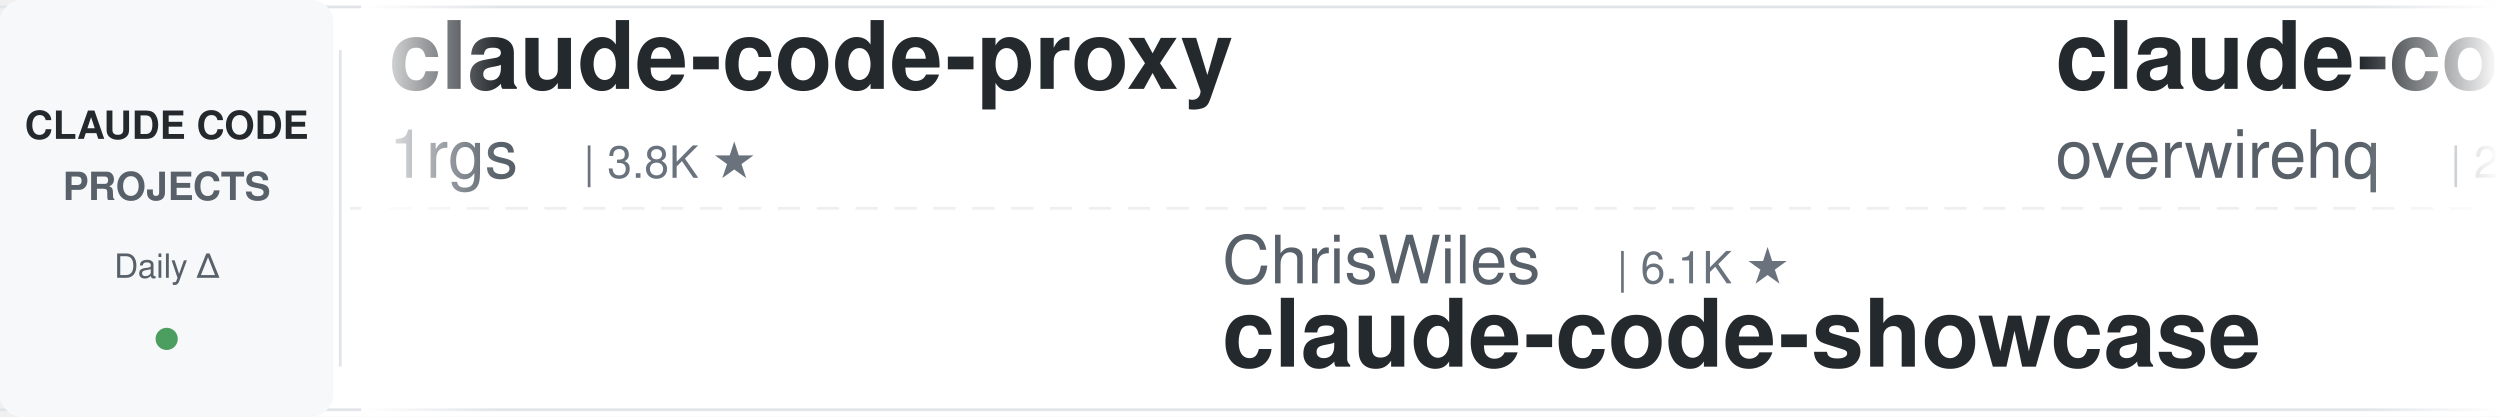
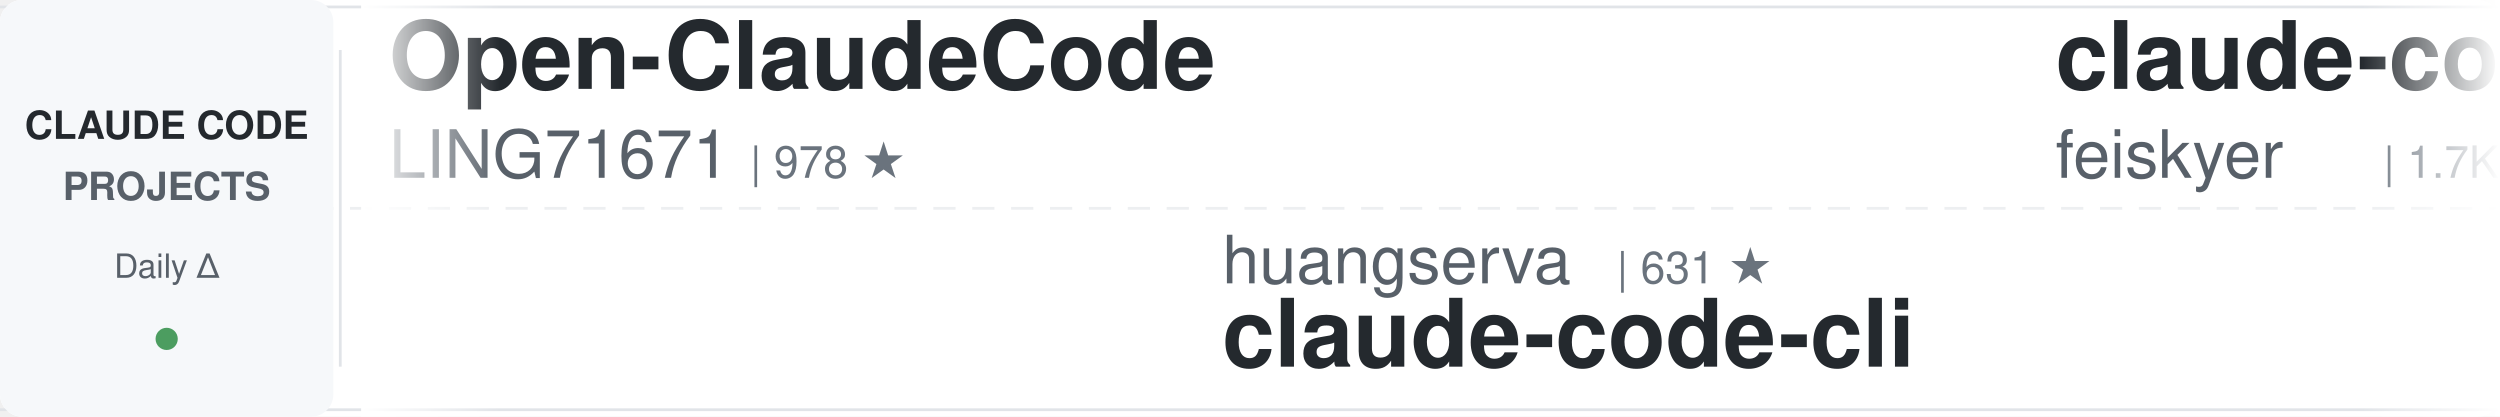
<svg xmlns="http://www.w3.org/2000/svg" width="900" height="150">
  <defs>
    <linearGradient id="leftFade" x1="0%" y1="0%" x2="100%" y2="0%">
      <stop offset="0%" style="stop-color:#ffffff;stop-opacity:1" />
      <stop offset="100%" style="stop-color:#ffffff;stop-opacity:0" />
    </linearGradient>
    <linearGradient id="rightFade" x1="0%" y1="0%" x2="100%" y2="0%">
      <stop offset="0%" style="stop-color:#ffffff;stop-opacity:0" />
      <stop offset="100%" style="stop-color:#ffffff;stop-opacity:1" />
    </linearGradient>
  </defs>
  <rect width="900" height="150" fill="#ffffff" rx="8" />
  <rect x="0" y="2" width="900" height="1" fill="#e1e4e8" />
  <rect x="0" y="147" width="900" height="1" fill="#e1e4e8" />
  <line x1="0" y1="75" x2="900" y2="75" stroke="#e1e4e8" stroke-width="1" stroke-dasharray="8 6" opacity="0.6" />
  <rect x="0" y="0" width="120" height="150" fill="#f6f8fa" rx="8" />
  <text x="60" y="50" font-family="-apple-system, BlinkMacSystemFont, 'Segoe UI', Helvetica, Arial, sans-serif" font-size="14" font-weight="600" fill="#24292e" text-anchor="middle">CLAUDE CODE</text>
  <text x="60" y="72" font-family="-apple-system, BlinkMacSystemFont, 'Segoe UI', Helvetica, Arial, sans-serif" font-size="14" font-weight="600" fill="#586069" text-anchor="middle">PROJECTS</text>
  <text x="60" y="100" font-family="-apple-system, BlinkMacSystemFont, 'Segoe UI', Helvetica, Arial, sans-serif" font-size="12" font-weight="500" fill="#586069" text-anchor="middle">Daily Δ</text>
  <circle cx="60" cy="122" r="4" fill="#22863a" opacity="0.8" />
  <rect x="122" y="18" width="1" height="114" fill="#e1e4e8" />
  <clipPath id="tickerClip">
    <rect x="130" y="0" width="770" height="150" />
  </clipPath>
  <g clip-path="url(#tickerClip)">
    <g id="tickerItems">
      <animateTransform attributeName="transform" attributeType="XML" type="translate" from="0 0" to="-3000 0" dur="54s" repeatCount="indefinite" />
      <g transform="translate(0, 0)">
-         <text x="140" y="32" font-family="-apple-system, BlinkMacSystemFont, 'Segoe UI', Helvetica, Arial, sans-serif" font-size="34" font-weight="600" fill="#24292e">claude-code-proxy</text>
-         <text x="140" y="64" font-family="-apple-system, BlinkMacSystemFont, 'Segoe UI', Helvetica, Arial, sans-serif" font-size="24" font-weight="400" fill="#586069">1rgs</text>
-         <text x="210" y="64" font-family="-apple-system, BlinkMacSystemFont, 'Segoe UI', Helvetica, Arial, sans-serif" font-size="16" font-weight="500" fill="#6a737d">| 3.8K ★</text>
+         <text x="140" y="32" font-family="-apple-system, BlinkMacSystemFont, 'Segoe UI', Helvetica, Arial, sans-serif" font-size="34" font-weight="600" fill="#24292e">Open-ClaudeCode</text>
+         <text x="140" y="64" font-family="-apple-system, BlinkMacSystemFont, 'Segoe UI', Helvetica, Arial, sans-serif" font-size="24" font-weight="400" fill="#586069">LING71671</text>
+         <text x="270" y="64" font-family="-apple-system, BlinkMacSystemFont, 'Segoe UI', Helvetica, Arial, sans-serif" font-size="16" font-weight="500" fill="#6a737d">| 978 ★</text>
      </g>
      <g transform="translate(300, 0)">
-         <text x="140" y="102" font-family="-apple-system, BlinkMacSystemFont, 'Segoe UI', Helvetica, Arial, sans-serif" font-size="24" font-weight="400" fill="#586069">ChrisWiles</text>
-         <text x="282" y="102" font-family="-apple-system, BlinkMacSystemFont, 'Segoe UI', Helvetica, Arial, sans-serif" font-size="16" font-weight="500" fill="#6a737d">| 6.1K ★</text>
-         <text x="140" y="132" font-family="-apple-system, BlinkMacSystemFont, 'Segoe UI', Helvetica, Arial, sans-serif" font-size="34" font-weight="600" fill="#24292e">claude-code-showcase</text>
+         <text x="140" y="102" font-family="-apple-system, BlinkMacSystemFont, 'Segoe UI', Helvetica, Arial, sans-serif" font-size="24" font-weight="400" fill="#586069">huangserva</text>
+         <text x="282" y="102" font-family="-apple-system, BlinkMacSystemFont, 'Segoe UI', Helvetica, Arial, sans-serif" font-size="16" font-weight="500" fill="#6a737d">| 631 ★</text>
+         <text x="140" y="132" font-family="-apple-system, BlinkMacSystemFont, 'Segoe UI', Helvetica, Arial, sans-serif" font-size="34" font-weight="600" fill="#24292e">claude-code-cli</text>
      </g>
      <g transform="translate(600, 0)">
-         <text x="140" y="32" font-family="-apple-system, BlinkMacSystemFont, 'Segoe UI', Helvetica, Arial, sans-serif" font-size="34" font-weight="600" fill="#24292e">claude-code-telegram</text>
-         <text x="140" y="64" font-family="-apple-system, BlinkMacSystemFont, 'Segoe UI', Helvetica, Arial, sans-serif" font-size="24" font-weight="400" fill="#586069">overwirehq</text>
-         <text x="282" y="64" font-family="-apple-system, BlinkMacSystemFont, 'Segoe UI', Helvetica, Arial, sans-serif" font-size="16" font-weight="500" fill="#6a737d">| 2.8K ★</text>
+         <text x="140" y="32" font-family="-apple-system, BlinkMacSystemFont, 'Segoe UI', Helvetica, Arial, sans-serif" font-size="34" font-weight="600" fill="#24292e">claude-code-settings</text>
+         <text x="140" y="64" font-family="-apple-system, BlinkMacSystemFont, 'Segoe UI', Helvetica, Arial, sans-serif" font-size="24" font-weight="400" fill="#586069">feiskyer</text>
+         <text x="258" y="64" font-family="-apple-system, BlinkMacSystemFont, 'Segoe UI', Helvetica, Arial, sans-serif" font-size="16" font-weight="500" fill="#6a737d">| 1.7K ★</text>
      </g>
      <g transform="translate(900, 0)">
-         <text x="140" y="102" font-family="-apple-system, BlinkMacSystemFont, 'Segoe UI', Helvetica, Arial, sans-serif" font-size="24" font-weight="400" fill="#586069">OneRedOak</text>
-         <text x="270" y="102" font-family="-apple-system, BlinkMacSystemFont, 'Segoe UI', Helvetica, Arial, sans-serif" font-size="16" font-weight="500" fill="#6a737d">| 3.9K ★</text>
-         <text x="140" y="132" font-family="-apple-system, BlinkMacSystemFont, 'Segoe UI', Helvetica, Arial, sans-serif" font-size="34" font-weight="600" fill="#24292e">claude-code-workflows</text>
+         <text x="140" y="102" font-family="-apple-system, BlinkMacSystemFont, 'Segoe UI', Helvetica, Arial, sans-serif" font-size="24" font-weight="400" fill="#586069">hangsman</text>
+         <text x="258" y="102" font-family="-apple-system, BlinkMacSystemFont, 'Segoe UI', Helvetica, Arial, sans-serif" font-size="16" font-weight="500" fill="#6a737d">| 799 ★</text>
+         <text x="140" y="132" font-family="-apple-system, BlinkMacSystemFont, 'Segoe UI', Helvetica, Arial, sans-serif" font-size="34" font-weight="600" fill="#24292e">claude-code-source</text>
      </g>
      <g transform="translate(1200, 0)">
-         <text x="140" y="32" font-family="-apple-system, BlinkMacSystemFont, 'Segoe UI', Helvetica, Arial, sans-serif" font-size="34" font-weight="600" fill="#24292e">awesome-claude-code-suba...</text>
-         <text x="140" y="64" font-family="-apple-system, BlinkMacSystemFont, 'Segoe UI', Helvetica, Arial, sans-serif" font-size="24" font-weight="400" fill="#586069">VoltAgent</text>
-         <text x="270" y="64" font-family="-apple-system, BlinkMacSystemFont, 'Segoe UI', Helvetica, Arial, sans-serif" font-size="16" font-weight="500" fill="#6a737d">| 26.3K ★</text>
+         <text x="140" y="32" font-family="-apple-system, BlinkMacSystemFont, 'Segoe UI', Helvetica, Arial, sans-serif" font-size="34" font-weight="600" fill="#24292e">claude-code-from-source</text>
+         <text x="140" y="64" font-family="-apple-system, BlinkMacSystemFont, 'Segoe UI', Helvetica, Arial, sans-serif" font-size="24" font-weight="400" fill="#586069">alejandrobalderas</text>
+         <text x="366" y="64" font-family="-apple-system, BlinkMacSystemFont, 'Segoe UI', Helvetica, Arial, sans-serif" font-size="16" font-weight="500" fill="#6a737d">| 3.0K ★</text>
      </g>
      <g transform="translate(1500, 0)">
-         <text x="140" y="102" font-family="-apple-system, BlinkMacSystemFont, 'Segoe UI', Helvetica, Arial, sans-serif" font-size="24" font-weight="400" fill="#586069">ding113</text>
-         <text x="246" y="102" font-family="-apple-system, BlinkMacSystemFont, 'Segoe UI', Helvetica, Arial, sans-serif" font-size="16" font-weight="500" fill="#6a737d">| 3.4K ★</text>
-         <text x="140" y="132" font-family="-apple-system, BlinkMacSystemFont, 'Segoe UI', Helvetica, Arial, sans-serif" font-size="34" font-weight="600" fill="#24292e">claude-code-hub</text>
+         <text x="140" y="102" font-family="-apple-system, BlinkMacSystemFont, 'Segoe UI', Helvetica, Arial, sans-serif" font-size="24" font-weight="400" fill="#586069">fuergaosi233</text>
+         <text x="306" y="102" font-family="-apple-system, BlinkMacSystemFont, 'Segoe UI', Helvetica, Arial, sans-serif" font-size="16" font-weight="500" fill="#6a737d">| 2.8K ★</text>
+         <text x="140" y="132" font-family="-apple-system, BlinkMacSystemFont, 'Segoe UI', Helvetica, Arial, sans-serif" font-size="34" font-weight="600" fill="#24292e">claude-code-proxy</text>
      </g>
      <g transform="translate(1800, 0)">
-         <text x="140" y="32" font-family="-apple-system, BlinkMacSystemFont, 'Segoe UI', Helvetica, Arial, sans-serif" font-size="34" font-weight="600" fill="#24292e">Auto-claude-code-researc...</text>
-         <text x="140" y="64" font-family="-apple-system, BlinkMacSystemFont, 'Segoe UI', Helvetica, Arial, sans-serif" font-size="24" font-weight="400" fill="#586069">wanshuiyin</text>
-         <text x="282" y="64" font-family="-apple-system, BlinkMacSystemFont, 'Segoe UI', Helvetica, Arial, sans-serif" font-size="16" font-weight="500" fill="#6a737d">| 18.6K ★</text>
+         <text x="140" y="32" font-family="-apple-system, BlinkMacSystemFont, 'Segoe UI', Helvetica, Arial, sans-serif" font-size="34" font-weight="600" fill="#24292e">ECC</text>
+         <text x="140" y="64" font-family="-apple-system, BlinkMacSystemFont, 'Segoe UI', Helvetica, Arial, sans-serif" font-size="24" font-weight="400" fill="#586069">affaan-m</text>
+         <text x="258" y="64" font-family="-apple-system, BlinkMacSystemFont, 'Segoe UI', Helvetica, Arial, sans-serif" font-size="16" font-weight="500" fill="#6a737d">| 297.1K ★</text>
      </g>
      <g transform="translate(2100, 0)">
-         <text x="140" y="102" font-family="-apple-system, BlinkMacSystemFont, 'Segoe UI', Helvetica, Arial, sans-serif" font-size="24" font-weight="400" fill="#586069">https-deeplearning-ai</text>
-         <text x="414" y="102" font-family="-apple-system, BlinkMacSystemFont, 'Segoe UI', Helvetica, Arial, sans-serif" font-size="16" font-weight="500" fill="#6a737d">| 561 ★</text>
-         <text x="140" y="132" font-family="-apple-system, BlinkMacSystemFont, 'Segoe UI', Helvetica, Arial, sans-serif" font-size="34" font-weight="600" fill="#24292e">sc-claude-code-files</text>
+         <text x="140" y="102" font-family="-apple-system, BlinkMacSystemFont, 'Segoe UI', Helvetica, Arial, sans-serif" font-size="24" font-weight="400" fill="#586069">kodu-ai</text>
+         <text x="246" y="102" font-family="-apple-system, BlinkMacSystemFont, 'Segoe UI', Helvetica, Arial, sans-serif" font-size="16" font-weight="500" fill="#6a737d">| 5.2K ★</text>
+         <text x="140" y="132" font-family="-apple-system, BlinkMacSystemFont, 'Segoe UI', Helvetica, Arial, sans-serif" font-size="34" font-weight="600" fill="#24292e">claude-coder</text>
      </g>
      <g transform="translate(2400, 0)">
-         <text x="140" y="32" font-family="-apple-system, BlinkMacSystemFont, 'Segoe UI', Helvetica, Arial, sans-serif" font-size="34" font-weight="600" fill="#24292e">claude-code-tips</text>
-         <text x="140" y="64" font-family="-apple-system, BlinkMacSystemFont, 'Segoe UI', Helvetica, Arial, sans-serif" font-size="24" font-weight="400" fill="#586069">ykdojo</text>
-         <text x="234" y="64" font-family="-apple-system, BlinkMacSystemFont, 'Segoe UI', Helvetica, Arial, sans-serif" font-size="16" font-weight="500" fill="#6a737d">| 10.3K ★</text>
+         <text x="140" y="32" font-family="-apple-system, BlinkMacSystemFont, 'Segoe UI', Helvetica, Arial, sans-serif" font-size="34" font-weight="600" fill="#24292e">claude-code-spec-workflo...</text>
+         <text x="140" y="64" font-family="-apple-system, BlinkMacSystemFont, 'Segoe UI', Helvetica, Arial, sans-serif" font-size="24" font-weight="400" fill="#586069">Pimzino</text>
+         <text x="246" y="64" font-family="-apple-system, BlinkMacSystemFont, 'Segoe UI', Helvetica, Arial, sans-serif" font-size="16" font-weight="500" fill="#6a737d">| 3.9K ★</text>
      </g>
      <g transform="translate(2700, 0)">
-         <text x="140" y="102" font-family="-apple-system, BlinkMacSystemFont, 'Segoe UI', Helvetica, Arial, sans-serif" font-size="24" font-weight="400" fill="#586069">JrCx7scC</text>
-         <text x="258" y="102" font-family="-apple-system, BlinkMacSystemFont, 'Segoe UI', Helvetica, Arial, sans-serif" font-size="16" font-weight="500" fill="#6a737d">| 375 ★</text>
-         <text x="140" y="132" font-family="-apple-system, BlinkMacSystemFont, 'Segoe UI', Helvetica, Arial, sans-serif" font-size="34" font-weight="600" fill="#24292e">claude-code-source</text>
+         <text x="140" y="102" font-family="-apple-system, BlinkMacSystemFont, 'Segoe UI', Helvetica, Arial, sans-serif" font-size="24" font-weight="400" fill="#586069">lorryjovens-hub</text>
+         <text x="342" y="102" font-family="-apple-system, BlinkMacSystemFont, 'Segoe UI', Helvetica, Arial, sans-serif" font-size="16" font-weight="500" fill="#6a737d">| 1.7K ★</text>
+         <text x="140" y="132" font-family="-apple-system, BlinkMacSystemFont, 'Segoe UI', Helvetica, Arial, sans-serif" font-size="34" font-weight="600" fill="#24292e">claude-code-rust</text>
      </g>
      <g transform="translate(3000, 0)">
-         <text x="140" y="32" font-family="-apple-system, BlinkMacSystemFont, 'Segoe UI', Helvetica, Arial, sans-serif" font-size="34" font-weight="600" fill="#24292e">claude-code-proxy</text>
-         <text x="140" y="64" font-family="-apple-system, BlinkMacSystemFont, 'Segoe UI', Helvetica, Arial, sans-serif" font-size="24" font-weight="400" fill="#586069">1rgs</text>
-         <text x="210" y="64" font-family="-apple-system, BlinkMacSystemFont, 'Segoe UI', Helvetica, Arial, sans-serif" font-size="16" font-weight="500" fill="#6a737d">| 3.8K ★</text>
+         <text x="140" y="32" font-family="-apple-system, BlinkMacSystemFont, 'Segoe UI', Helvetica, Arial, sans-serif" font-size="34" font-weight="600" fill="#24292e">Open-ClaudeCode</text>
+         <text x="140" y="64" font-family="-apple-system, BlinkMacSystemFont, 'Segoe UI', Helvetica, Arial, sans-serif" font-size="24" font-weight="400" fill="#586069">LING71671</text>
+         <text x="270" y="64" font-family="-apple-system, BlinkMacSystemFont, 'Segoe UI', Helvetica, Arial, sans-serif" font-size="16" font-weight="500" fill="#6a737d">| 978 ★</text>
      </g>
      <g transform="translate(3300, 0)">
-         <text x="140" y="102" font-family="-apple-system, BlinkMacSystemFont, 'Segoe UI', Helvetica, Arial, sans-serif" font-size="24" font-weight="400" fill="#586069">ChrisWiles</text>
-         <text x="282" y="102" font-family="-apple-system, BlinkMacSystemFont, 'Segoe UI', Helvetica, Arial, sans-serif" font-size="16" font-weight="500" fill="#6a737d">| 6.1K ★</text>
-         <text x="140" y="132" font-family="-apple-system, BlinkMacSystemFont, 'Segoe UI', Helvetica, Arial, sans-serif" font-size="34" font-weight="600" fill="#24292e">claude-code-showcase</text>
+         <text x="140" y="102" font-family="-apple-system, BlinkMacSystemFont, 'Segoe UI', Helvetica, Arial, sans-serif" font-size="24" font-weight="400" fill="#586069">huangserva</text>
+         <text x="282" y="102" font-family="-apple-system, BlinkMacSystemFont, 'Segoe UI', Helvetica, Arial, sans-serif" font-size="16" font-weight="500" fill="#6a737d">| 631 ★</text>
+         <text x="140" y="132" font-family="-apple-system, BlinkMacSystemFont, 'Segoe UI', Helvetica, Arial, sans-serif" font-size="34" font-weight="600" fill="#24292e">claude-code-cli</text>
      </g>
      <g transform="translate(3600, 0)">
-         <text x="140" y="32" font-family="-apple-system, BlinkMacSystemFont, 'Segoe UI', Helvetica, Arial, sans-serif" font-size="34" font-weight="600" fill="#24292e">claude-code-telegram</text>
-         <text x="140" y="64" font-family="-apple-system, BlinkMacSystemFont, 'Segoe UI', Helvetica, Arial, sans-serif" font-size="24" font-weight="400" fill="#586069">overwirehq</text>
-         <text x="282" y="64" font-family="-apple-system, BlinkMacSystemFont, 'Segoe UI', Helvetica, Arial, sans-serif" font-size="16" font-weight="500" fill="#6a737d">| 2.8K ★</text>
+         <text x="140" y="32" font-family="-apple-system, BlinkMacSystemFont, 'Segoe UI', Helvetica, Arial, sans-serif" font-size="34" font-weight="600" fill="#24292e">claude-code-settings</text>
+         <text x="140" y="64" font-family="-apple-system, BlinkMacSystemFont, 'Segoe UI', Helvetica, Arial, sans-serif" font-size="24" font-weight="400" fill="#586069">feiskyer</text>
+         <text x="258" y="64" font-family="-apple-system, BlinkMacSystemFont, 'Segoe UI', Helvetica, Arial, sans-serif" font-size="16" font-weight="500" fill="#6a737d">| 1.7K ★</text>
      </g>
      <g transform="translate(3900, 0)">
-         <text x="140" y="102" font-family="-apple-system, BlinkMacSystemFont, 'Segoe UI', Helvetica, Arial, sans-serif" font-size="24" font-weight="400" fill="#586069">OneRedOak</text>
-         <text x="270" y="102" font-family="-apple-system, BlinkMacSystemFont, 'Segoe UI', Helvetica, Arial, sans-serif" font-size="16" font-weight="500" fill="#6a737d">| 3.9K ★</text>
-         <text x="140" y="132" font-family="-apple-system, BlinkMacSystemFont, 'Segoe UI', Helvetica, Arial, sans-serif" font-size="34" font-weight="600" fill="#24292e">claude-code-workflows</text>
+         <text x="140" y="102" font-family="-apple-system, BlinkMacSystemFont, 'Segoe UI', Helvetica, Arial, sans-serif" font-size="24" font-weight="400" fill="#586069">hangsman</text>
+         <text x="258" y="102" font-family="-apple-system, BlinkMacSystemFont, 'Segoe UI', Helvetica, Arial, sans-serif" font-size="16" font-weight="500" fill="#6a737d">| 799 ★</text>
+         <text x="140" y="132" font-family="-apple-system, BlinkMacSystemFont, 'Segoe UI', Helvetica, Arial, sans-serif" font-size="34" font-weight="600" fill="#24292e">claude-code-source</text>
      </g>
    </g>
  </g>
  <rect x="130" y="0" width="50" height="150" fill="url(#leftFade)" />
  <rect x="850" y="0" width="50" height="150" fill="url(#rightFade)" />
</svg>
